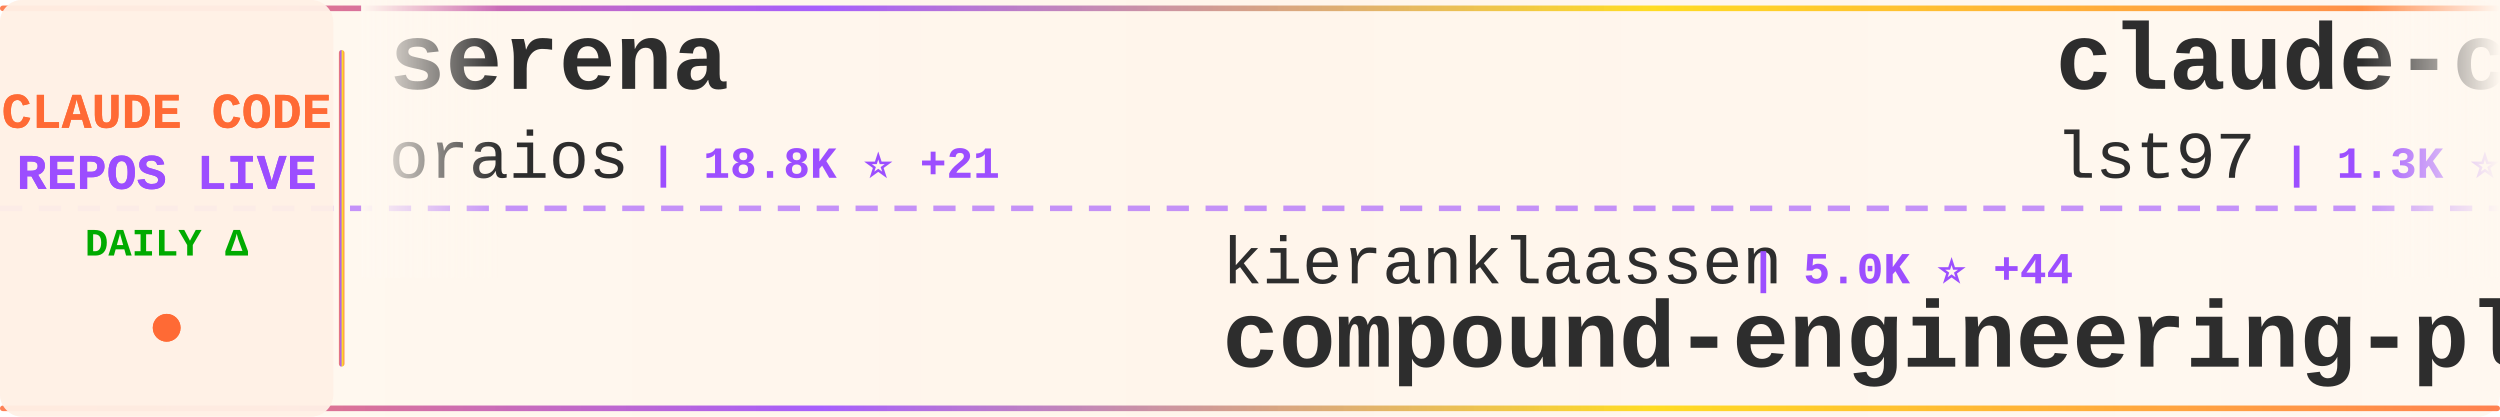
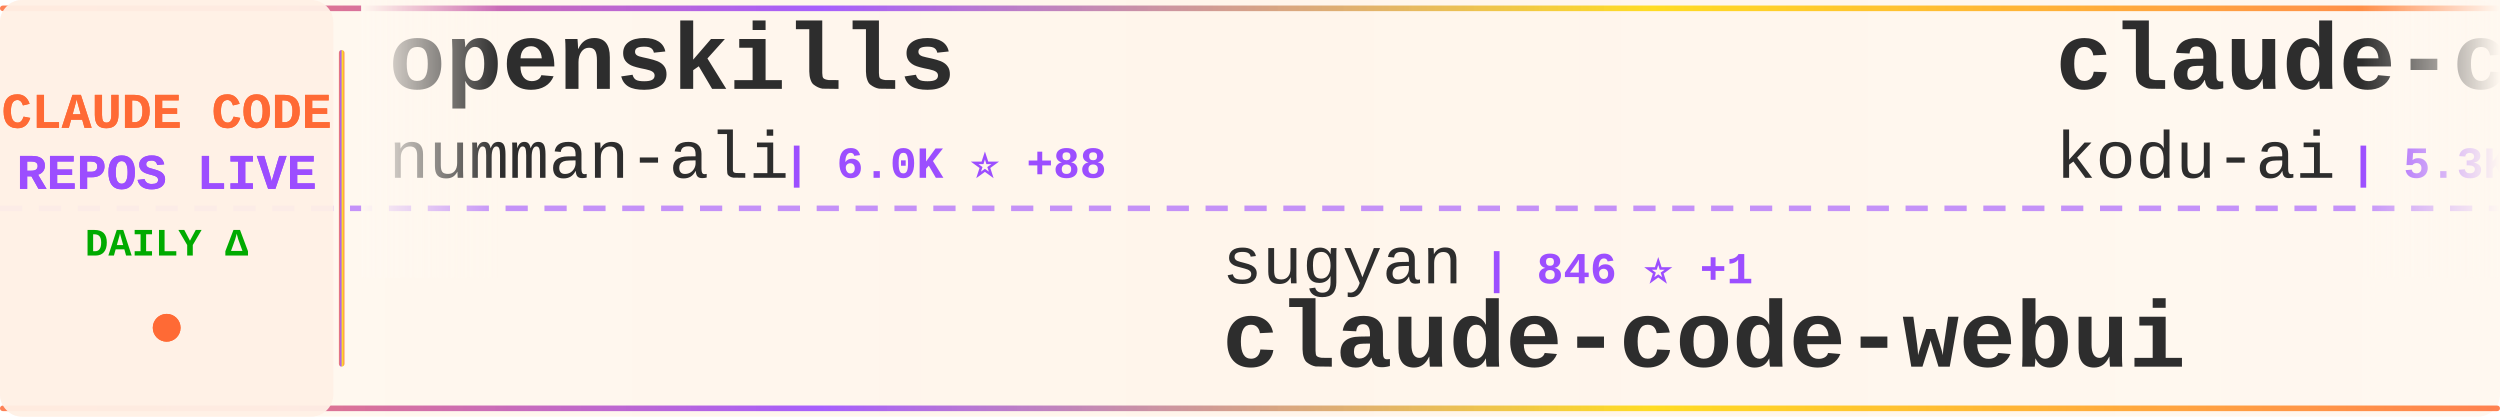
<svg xmlns="http://www.w3.org/2000/svg" width="900" height="150">
  <defs>
    <linearGradient id="tickerBg" x1="0%" y1="0%" x2="100%" y2="0%">
      <stop offset="0%" style="stop-color:#fff8f0;stop-opacity:0.98" />
      <stop offset="50%" style="stop-color:#fff5eb;stop-opacity:1" />
      <stop offset="100%" style="stop-color:#fff8f0;stop-opacity:0.98" />
    </linearGradient>
    <linearGradient id="borderGrad" x1="0%" y1="0%" x2="100%" y2="0%">
      <stop offset="0%" style="stop-color:#FF6B35;stop-opacity:0.85">
        <animate attributeName="stop-opacity" values="0.85;1;0.85" dur="2s" repeatCount="indefinite" />
      </stop>
      <stop offset="33%" style="stop-color:#9C4EFF;stop-opacity:0.9">
        <animate attributeName="stop-opacity" values="0.9;1;0.9" dur="2.2s" repeatCount="indefinite" />
      </stop>
      <stop offset="66%" style="stop-color:#FFD700;stop-opacity:0.85">
        <animate attributeName="stop-opacity" values="0.85;1;0.85" dur="1.8s" repeatCount="indefinite" />
      </stop>
      <stop offset="100%" style="stop-color:#FF6B35;stop-opacity:0.85">
        <animate attributeName="stop-opacity" values="0.85;1;0.85" dur="2s" repeatCount="indefinite" />
      </stop>
    </linearGradient>
    <filter id="textGlow">
      <feGaussianBlur stdDeviation="0.15" result="coloredBlur" />
      <feMerge>
        <feMergeNode in="coloredBlur" />
        <feMergeNode in="SourceGraphic" />
      </feMerge>
    </filter>
    <filter id="metricGlow">
      <feGaussianBlur stdDeviation="0.2" result="coloredBlur" />
      <feMerge>
        <feMergeNode in="coloredBlur" />
        <feMergeNode in="SourceGraphic" />
      </feMerge>
    </filter>
    <linearGradient id="leftFade" x1="0%" y1="0%" x2="100%" y2="0%">
      <stop offset="0%" style="stop-color:#fff8f0;stop-opacity:1" />
      <stop offset="100%" style="stop-color:#fff8f0;stop-opacity:0" />
    </linearGradient>
    <linearGradient id="rightFade" x1="0%" y1="0%" x2="100%" y2="0%">
      <stop offset="0%" style="stop-color:#fff8f0;stop-opacity:0" />
      <stop offset="100%" style="stop-color:#fff8f0;stop-opacity:1" />
    </linearGradient>
  </defs>
  <rect width="900" height="150" fill="url(#tickerBg)" rx="8" />
  <rect x="0" y="2" width="900" height="2" fill="url(#borderGrad)" rx="1" />
  <rect x="0" y="146" width="900" height="2" fill="url(#borderGrad)" rx="1" />
  <line x1="0" y1="75" x2="900" y2="75" stroke="#9C4EFF" stroke-width="2" stroke-dasharray="8 6" opacity="0.6" />
  <rect x="0" y="0" width="120" height="150" fill="#fff0e6" opacity="0.95" rx="8" />
  <text x="60" y="46" font-family="'Courier New', monospace" font-size="18" font-weight="bold" fill="#FF6B35" text-anchor="middle" filter="url(#textGlow)">
    CLAUDE CODE
  </text>
  <text x="60" y="68" font-family="'Courier New', monospace" font-size="18" font-weight="bold" fill="#9C4EFF" text-anchor="middle" filter="url(#textGlow)">
    REPOS LIVE
  </text>
  <text x="60" y="92" font-family="'Courier New', monospace" font-size="14" font-weight="bold" fill="#00aa00" text-anchor="middle">
    DAILY Δ
  </text>
  <circle cx="60" cy="118" r="5" fill="#FF6B35" filter="url(#metricGlow)">
    <animate attributeName="r" values="4;6;4" dur="1.5s" repeatCount="indefinite" />
    <animate attributeName="opacity" values="0.6;1;0.6" dur="1.5s" repeatCount="indefinite" />
  </circle>
  <rect x="122" y="18" width="2" height="114" fill="url(#borderGrad)" rx="1" />
  <clipPath id="tickerClip">
    <rect x="130" y="0" width="770" height="150" />
  </clipPath>
  <g clip-path="url(#tickerClip)">
    <g id="tickerItems">
      <animateTransform attributeName="transform" attributeType="XML" type="translate" from="0 0" to="-3000 0" dur="54s" repeatCount="indefinite" />
      <g transform="translate(0, 0)">
-         <text x="140" y="32" font-family="'Courier New', monospace" font-size="34" font-weight="bold" fill="#2d2d2d">serena</text>
-         <text x="140" y="64" font-family="'Courier New', monospace" font-size="24" font-weight="normal" fill="#2d2d2d" opacity="1.0">oraios</text>
-         <text x="234" y="64" font-family="'Courier New', monospace" font-size="16" font-weight="bold" fill="#9C4EFF"> | 18.8K ⭐ +21</text>
+         <text x="140" y="32" font-family="'Courier New', monospace" font-size="34" font-weight="bold" fill="#2d2d2d">openskills</text>
+         <text x="140" y="64" font-family="'Courier New', monospace" font-size="24" font-weight="normal" fill="#2d2d2d" opacity="1.0">numman-ali</text>
+         <text x="282" y="64" font-family="'Courier New', monospace" font-size="16" font-weight="bold" fill="#9C4EFF"> | 6.0K ⭐ +88</text>
      </g>
      <g transform="translate(300, 0)">
-         <text x="140" y="102" font-family="'Courier New', monospace" font-size="24" font-weight="normal" fill="#2d2d2d" opacity="1.0">kieranklaassen</text>
-         <text x="330" y="102" font-family="'Courier New', monospace" font-size="16" font-weight="bold" fill="#9C4EFF"> | 5.0K ⭐ +44</text>
-         <text x="140" y="132" font-family="'Courier New', monospace" font-size="34" font-weight="bold" fill="#2d2d2d">compound-engineering-plu...</text>
+         <text x="140" y="102" font-family="'Courier New', monospace" font-size="24" font-weight="normal" fill="#2d2d2d" opacity="1.0">sugyan</text>
+         <text x="234" y="102" font-family="'Courier New', monospace" font-size="16" font-weight="bold" fill="#9C4EFF"> | 846 ⭐ +1</text>
+         <text x="140" y="132" font-family="'Courier New', monospace" font-size="34" font-weight="bold" fill="#2d2d2d">claude-code-webui</text>
      </g>
      <g transform="translate(600, 0)">
-         <text x="140" y="32" font-family="'Courier New', monospace" font-size="34" font-weight="bold" fill="#2d2d2d">claude-code-sub-agents</text>
-         <text x="140" y="64" font-family="'Courier New', monospace" font-size="24" font-weight="normal" fill="#2d2d2d" opacity="1.0">lst97</text>
-         <text x="222" y="64" font-family="'Courier New', monospace" font-size="16" font-weight="bold" fill="#9C4EFF"> | 1.3K ⭐ +2</text>
+         <text x="140" y="32" font-family="'Courier New', monospace" font-size="34" font-weight="bold" fill="#2d2d2d">claude-coder</text>
+         <text x="140" y="64" font-family="'Courier New', monospace" font-size="24" font-weight="normal" fill="#2d2d2d" opacity="1.0">kodu-ai</text>
+         <text x="246" y="64" font-family="'Courier New', monospace" font-size="16" font-weight="bold" fill="#9C4EFF"> | 5.3K ⭐ +1</text>
      </g>
      <g transform="translate(900, 0)">
-         <text x="140" y="102" font-family="'Courier New', monospace" font-size="24" font-weight="normal" fill="#2d2d2d" opacity="1.0">winfunc</text>
-         <text x="246" y="102" font-family="'Courier New', monospace" font-size="16" font-weight="bold" fill="#9C4EFF"> | 20.1K ⭐ +5</text>
-         <text x="140" y="132" font-family="'Courier New', monospace" font-size="34" font-weight="bold" fill="#2d2d2d">opcode</text>
+         <text x="140" y="102" font-family="'Courier New', monospace" font-size="24" font-weight="normal" fill="#2d2d2d" opacity="1.0">wasabeef</text>
+         <text x="258" y="102" font-family="'Courier New', monospace" font-size="16" font-weight="bold" fill="#9C4EFF"> | 965 ⭐ +1</text>
+         <text x="140" y="132" font-family="'Courier New', monospace" font-size="34" font-weight="bold" fill="#2d2d2d">claude-code-cookbook</text>
      </g>
      <g transform="translate(1200, 0)">
-         <text x="140" y="32" font-family="'Courier New', monospace" font-size="34" font-weight="bold" fill="#2d2d2d">ClaudeCodeAgents</text>
-         <text x="140" y="64" font-family="'Courier New', monospace" font-size="24" font-weight="normal" fill="#2d2d2d" opacity="1.0">darcyegb</text>
-         <text x="258" y="64" font-family="'Courier New', monospace" font-size="16" font-weight="bold" fill="#9C4EFF"> | 478 ⭐</text>
+         <text x="140" y="32" font-family="'Courier New', monospace" font-size="34" font-weight="bold" fill="#2d2d2d">claude-code-proxy</text>
+         <text x="140" y="64" font-family="'Courier New', monospace" font-size="24" font-weight="normal" fill="#2d2d2d" opacity="1.0">1rgs</text>
+         <text x="210" y="64" font-family="'Courier New', monospace" font-size="16" font-weight="bold" fill="#9C4EFF"> | 2.9K ⭐ +5</text>
      </g>
      <g transform="translate(1500, 0)">
-         <text x="140" y="102" font-family="'Courier New', monospace" font-size="24" font-weight="normal" fill="#2d2d2d" opacity="1.0">steipete</text>
-         <text x="258" y="102" font-family="'Courier New', monospace" font-size="16" font-weight="bold" fill="#9C4EFF"> | 1.0K ⭐ +2</text>
-         <text x="140" y="132" font-family="'Courier New', monospace" font-size="34" font-weight="bold" fill="#2d2d2d">claude-code-mcp</text>
+         <text x="140" y="102" font-family="'Courier New', monospace" font-size="24" font-weight="normal" fill="#2d2d2d" opacity="1.0">anthropics</text>
+         <text x="282" y="102" font-family="'Courier New', monospace" font-size="16" font-weight="bold" fill="#9C4EFF"> | 58.2K ⭐ +91</text>
+         <text x="140" y="132" font-family="'Courier New', monospace" font-size="34" font-weight="bold" fill="#2d2d2d">claude-code</text>
      </g>
      <g transform="translate(1800, 0)">
-         <text x="140" y="32" font-family="'Courier New', monospace" font-size="34" font-weight="bold" fill="#2d2d2d">claude-code-showcase</text>
-         <text x="140" y="64" font-family="'Courier New', monospace" font-size="24" font-weight="normal" fill="#2d2d2d" opacity="1.0">ChrisWiles</text>
-         <text x="282" y="64" font-family="'Courier New', monospace" font-size="16" font-weight="bold" fill="#9C4EFF"> | 4.9K ⭐ +12</text>
+         <text x="140" y="32" font-family="'Courier New', monospace" font-size="34" font-weight="bold" fill="#2d2d2d">claude-code-log</text>
+         <text x="140" y="64" font-family="'Courier New', monospace" font-size="24" font-weight="normal" fill="#2d2d2d" opacity="1.0">daaain</text>
+         <text x="234" y="64" font-family="'Courier New', monospace" font-size="16" font-weight="bold" fill="#9C4EFF"> | 643 ⭐</text>
      </g>
      <g transform="translate(2100, 0)">
-         <text x="140" y="102" font-family="'Courier New', monospace" font-size="24" font-weight="normal" fill="#2d2d2d" opacity="1.0">feiskyer</text>
-         <text x="258" y="102" font-family="'Courier New', monospace" font-size="16" font-weight="bold" fill="#9C4EFF"> | 1.1K ⭐ +1</text>
-         <text x="140" y="132" font-family="'Courier New', monospace" font-size="34" font-weight="bold" fill="#2d2d2d">claude-code-settings</text>
+         <text x="140" y="102" font-family="'Courier New', monospace" font-size="24" font-weight="normal" fill="#2d2d2d" opacity="1.0">BloopAI</text>
+         <text x="246" y="102" font-family="'Courier New', monospace" font-size="16" font-weight="bold" fill="#9C4EFF"> | 17.3K ⭐ +87</text>
+         <text x="140" y="132" font-family="'Courier New', monospace" font-size="34" font-weight="bold" fill="#2d2d2d">vibe-kanban</text>
      </g>
      <g transform="translate(2400, 0)">
-         <text x="140" y="32" font-family="'Courier New', monospace" font-size="34" font-weight="bold" fill="#2d2d2d">claude-code-guide</text>
-         <text x="140" y="64" font-family="'Courier New', monospace" font-size="24" font-weight="normal" fill="#2d2d2d" opacity="1.0">zebbern</text>
-         <text x="246" y="64" font-family="'Courier New', monospace" font-size="16" font-weight="bold" fill="#9C4EFF"> | 3.1K ⭐ +2</text>
+         <text x="140" y="32" font-family="'Courier New', monospace" font-size="34" font-weight="bold" fill="#2d2d2d">edmunds-claude-code</text>
+         <text x="140" y="64" font-family="'Courier New', monospace" font-size="24" font-weight="normal" fill="#2d2d2d" opacity="1.0">edmund-io</text>
+         <text x="270" y="64" font-family="'Courier New', monospace" font-size="16" font-weight="bold" fill="#9C4EFF"> | 960 ⭐ +4</text>
      </g>
      <g transform="translate(2700, 0)">
-         <text x="140" y="102" font-family="'Courier New', monospace" font-size="24" font-weight="normal" fill="#2d2d2d" opacity="1.0">Matt-Dionis</text>
-         <text x="294" y="102" font-family="'Courier New', monospace" font-size="16" font-weight="bold" fill="#9C4EFF"> | 599 ⭐</text>
-         <text x="140" y="132" font-family="'Courier New', monospace" font-size="34" font-weight="bold" fill="#2d2d2d">claude-code-configs</text>
+         <text x="140" y="102" font-family="'Courier New', monospace" font-size="24" font-weight="normal" fill="#2d2d2d" opacity="1.0">anthropics</text>
+         <text x="282" y="102" font-family="'Courier New', monospace" font-size="16" font-weight="bold" fill="#9C4EFF"> | 2.9K ⭐ +1</text>
+         <text x="140" y="132" font-family="'Courier New', monospace" font-size="34" font-weight="bold" fill="#2d2d2d">claude-code-security-rev...</text>
      </g>
      <g transform="translate(3000, 0)">
-         <text x="140" y="32" font-family="'Courier New', monospace" font-size="34" font-weight="bold" fill="#2d2d2d">serena</text>
-         <text x="140" y="64" font-family="'Courier New', monospace" font-size="24" font-weight="normal" fill="#2d2d2d" opacity="1.0">oraios</text>
-         <text x="234" y="64" font-family="'Courier New', monospace" font-size="16" font-weight="bold" fill="#9C4EFF"> | 18.8K ⭐ +21</text>
+         <text x="140" y="32" font-family="'Courier New', monospace" font-size="34" font-weight="bold" fill="#2d2d2d">openskills</text>
+         <text x="140" y="64" font-family="'Courier New', monospace" font-size="24" font-weight="normal" fill="#2d2d2d" opacity="1.0">numman-ali</text>
+         <text x="282" y="64" font-family="'Courier New', monospace" font-size="16" font-weight="bold" fill="#9C4EFF"> | 6.0K ⭐ +88</text>
      </g>
      <g transform="translate(3300, 0)">
-         <text x="140" y="102" font-family="'Courier New', monospace" font-size="24" font-weight="normal" fill="#2d2d2d" opacity="1.0">kieranklaassen</text>
-         <text x="330" y="102" font-family="'Courier New', monospace" font-size="16" font-weight="bold" fill="#9C4EFF"> | 5.0K ⭐ +44</text>
-         <text x="140" y="132" font-family="'Courier New', monospace" font-size="34" font-weight="bold" fill="#2d2d2d">compound-engineering-plu...</text>
+         <text x="140" y="102" font-family="'Courier New', monospace" font-size="24" font-weight="normal" fill="#2d2d2d" opacity="1.0">sugyan</text>
+         <text x="234" y="102" font-family="'Courier New', monospace" font-size="16" font-weight="bold" fill="#9C4EFF"> | 846 ⭐ +1</text>
+         <text x="140" y="132" font-family="'Courier New', monospace" font-size="34" font-weight="bold" fill="#2d2d2d">claude-code-webui</text>
      </g>
      <g transform="translate(3600, 0)">
-         <text x="140" y="32" font-family="'Courier New', monospace" font-size="34" font-weight="bold" fill="#2d2d2d">claude-code-sub-agents</text>
-         <text x="140" y="64" font-family="'Courier New', monospace" font-size="24" font-weight="normal" fill="#2d2d2d" opacity="1.0">lst97</text>
-         <text x="222" y="64" font-family="'Courier New', monospace" font-size="16" font-weight="bold" fill="#9C4EFF"> | 1.3K ⭐ +2</text>
+         <text x="140" y="32" font-family="'Courier New', monospace" font-size="34" font-weight="bold" fill="#2d2d2d">claude-coder</text>
+         <text x="140" y="64" font-family="'Courier New', monospace" font-size="24" font-weight="normal" fill="#2d2d2d" opacity="1.0">kodu-ai</text>
+         <text x="246" y="64" font-family="'Courier New', monospace" font-size="16" font-weight="bold" fill="#9C4EFF"> | 5.3K ⭐ +1</text>
      </g>
      <g transform="translate(3900, 0)">
-         <text x="140" y="102" font-family="'Courier New', monospace" font-size="24" font-weight="normal" fill="#2d2d2d" opacity="1.0">winfunc</text>
-         <text x="246" y="102" font-family="'Courier New', monospace" font-size="16" font-weight="bold" fill="#9C4EFF"> | 20.1K ⭐ +5</text>
-         <text x="140" y="132" font-family="'Courier New', monospace" font-size="34" font-weight="bold" fill="#2d2d2d">opcode</text>
+         <text x="140" y="102" font-family="'Courier New', monospace" font-size="24" font-weight="normal" fill="#2d2d2d" opacity="1.0">wasabeef</text>
+         <text x="258" y="102" font-family="'Courier New', monospace" font-size="16" font-weight="bold" fill="#9C4EFF"> | 965 ⭐ +1</text>
+         <text x="140" y="132" font-family="'Courier New', monospace" font-size="34" font-weight="bold" fill="#2d2d2d">claude-code-cookbook</text>
      </g>
    </g>
  </g>
  <rect x="130" y="0" width="50" height="100" fill="url(#leftFade)" />
  <rect x="850" y="0" width="50" height="100" fill="url(#rightFade)" />
</svg>
